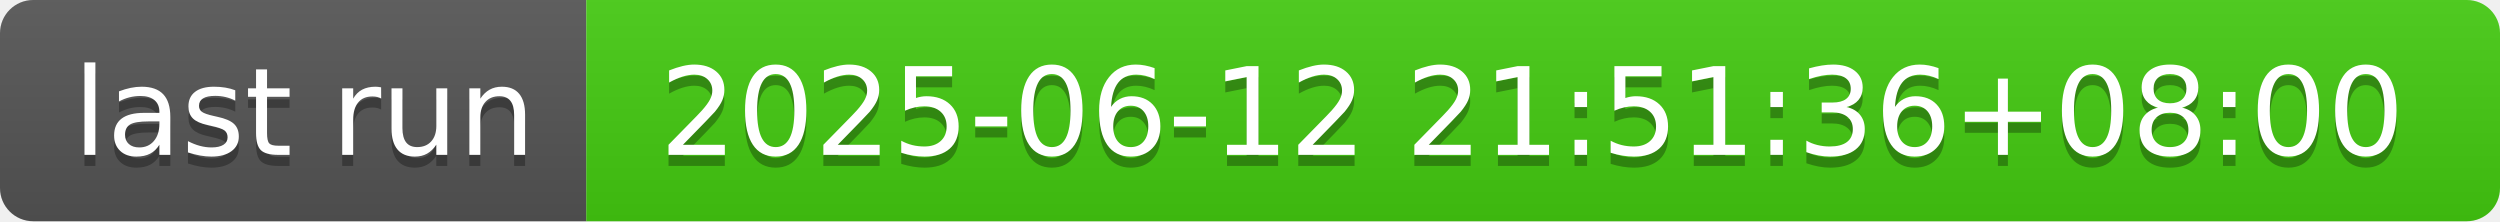
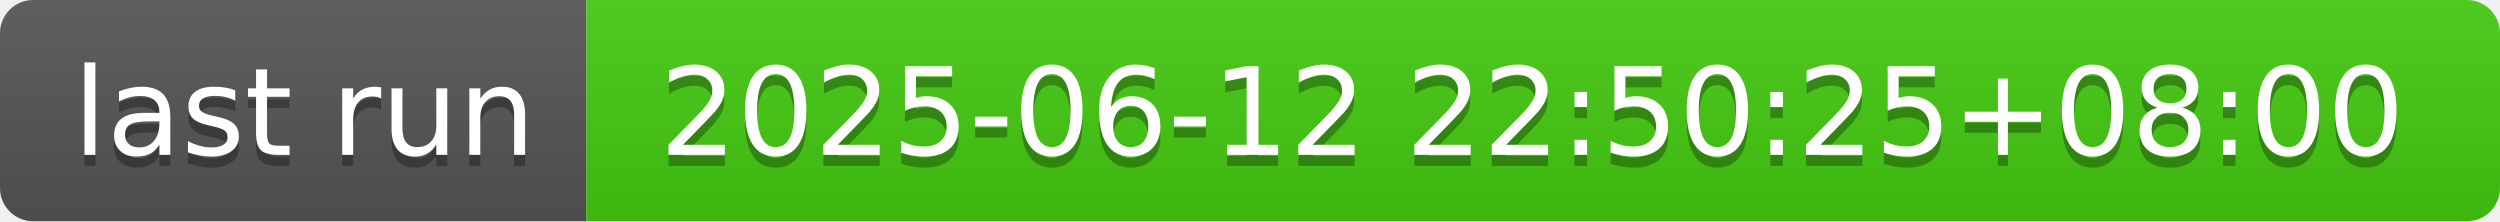
- <svg xmlns="http://www.w3.org/2000/svg" width="226" height="20" role="img" aria-label="last run: 2025-06-12 21:51:36+08:00">
+ <svg xmlns="http://www.w3.org/2000/svg" width="226" height="20" role="img" aria-label="last run: 2025-06-12 22:50:25+08:00">
  <linearGradient id="s" x2="0" y2="100%">
    <stop offset="0" stop-color="#bbb" stop-opacity=".1" />
    <stop offset="1" stop-opacity=".1" />
  </linearGradient>
  <clipPath id="r">
    <rect width="226" height="20" rx="3" fill="#fff" />
  </clipPath>
  <g clip-path="url(#r)">
    <rect width="53" height="20" fill="#555" />
    <rect x="53" width="173" height="20" fill="#4c1" />
    <rect width="226" height="20" fill="url(#s)" />
  </g>
  <g fill="#fff" text-anchor="middle" font-family="Verdana,Geneva,DejaVu Sans,sans-serif" text-rendering="geometricPrecision" font-size="110">
    <text aria-hidden="true" x="275" y="150" fill="#010101" fill-opacity=".3" transform="scale(.1)" textLength="430">last run</text>
    <text x="275" y="140" transform="scale(.1)" fill="#fff" textLength="430">last run</text>
-     <text aria-hidden="true" x="1385" y="150" fill="#010101" fill-opacity=".3" transform="scale(.1)" textLength="1630">2025-06-12 21:51:36+08:00</text>
-     <text x="1385" y="140" transform="scale(.1)" fill="#fff" textLength="1630">2025-06-12 21:51:36+08:00</text>
+     <text aria-hidden="true" x="1385" y="150" fill="#010101" fill-opacity=".3" transform="scale(.1)" textLength="1630">2025-06-12 22:50:25+08:00</text>
+     <text x="1385" y="140" transform="scale(.1)" fill="#fff" textLength="1630">2025-06-12 22:50:25+08:00</text>
  </g>
</svg>
